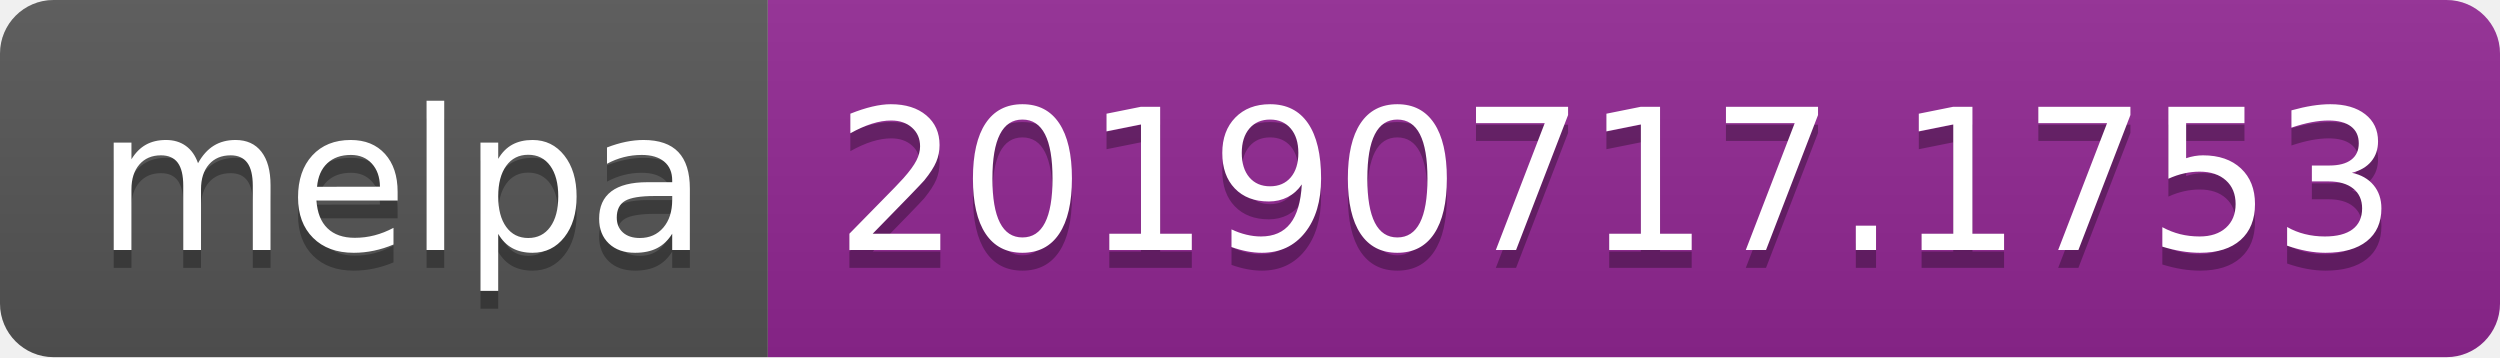
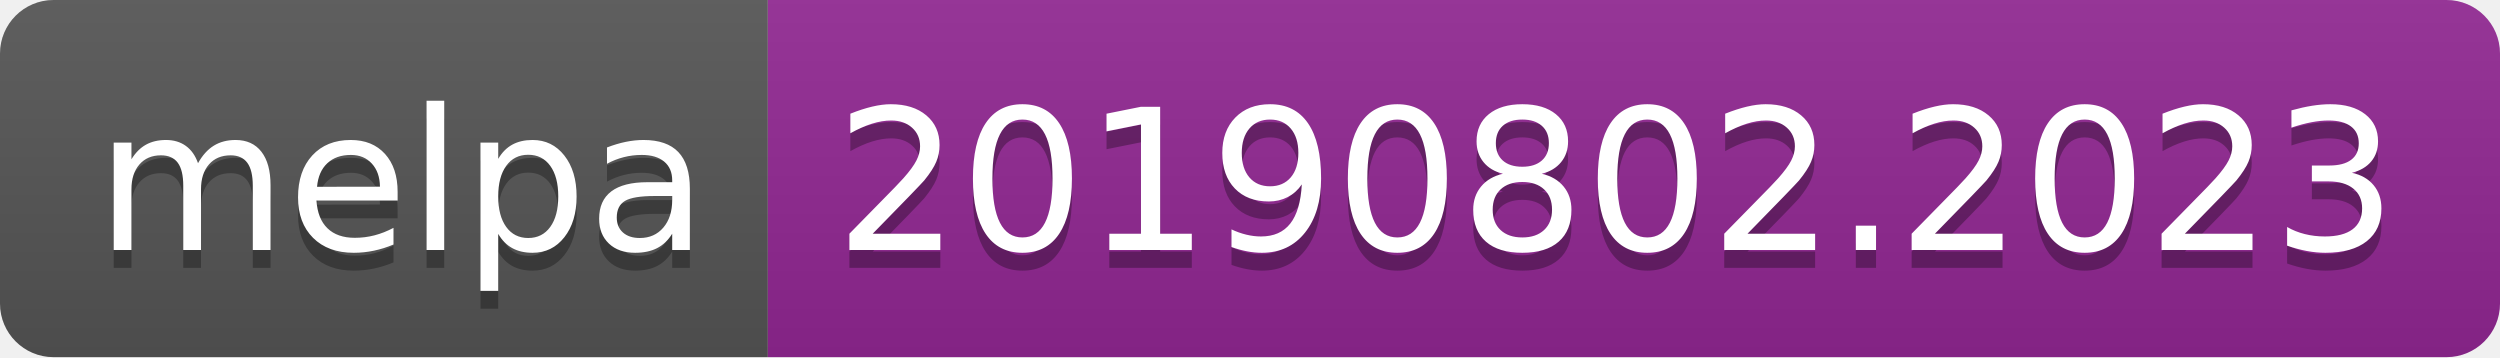
<svg xmlns="http://www.w3.org/2000/svg" width="140" height="20">
  <linearGradient id="b" x2="0" y2="100%">
    <stop offset="0" stop-color="#bbb" stop-opacity=".1" />
    <stop offset="1" stop-opacity=".1" />
  </linearGradient>
  <clipPath id="a">
    <rect width="140" height="20" rx="3" fill="#fff" />
  </clipPath>
  <g clip-path="url(#a)">
    <path fill="#555" d="M0 0h43v20H0z" />
    <path fill="#922793" d="M43 0h97v20H43z" />
    <path fill="url(#b)" d="M0 0h140v20H0z" />
  </g>
  <g fill="#fff" text-anchor="middle" font-family="DejaVu Sans,Verdana,Geneva,sans-serif" font-size="110">
    <text x="225" y="150" fill="#010101" fill-opacity=".3" transform="scale(.1)" textLength="330">melpa</text>
    <text x="225" y="140" transform="scale(.1)" textLength="330">melpa</text>
-     <text x="905" y="150" fill="#010101" fill-opacity=".3" transform="scale(.1)" textLength="870">20190717.1753</text>
-     <text x="905" y="140" transform="scale(.1)" textLength="870">20190717.1753</text>
+     <text x="905" y="150" fill="#010101" fill-opacity=".3" transform="scale(.1)" textLength="870">20190802.2023</text>
+     <text x="905" y="140" transform="scale(.1)" textLength="870">20190802.2023</text>
  </g>
</svg>
